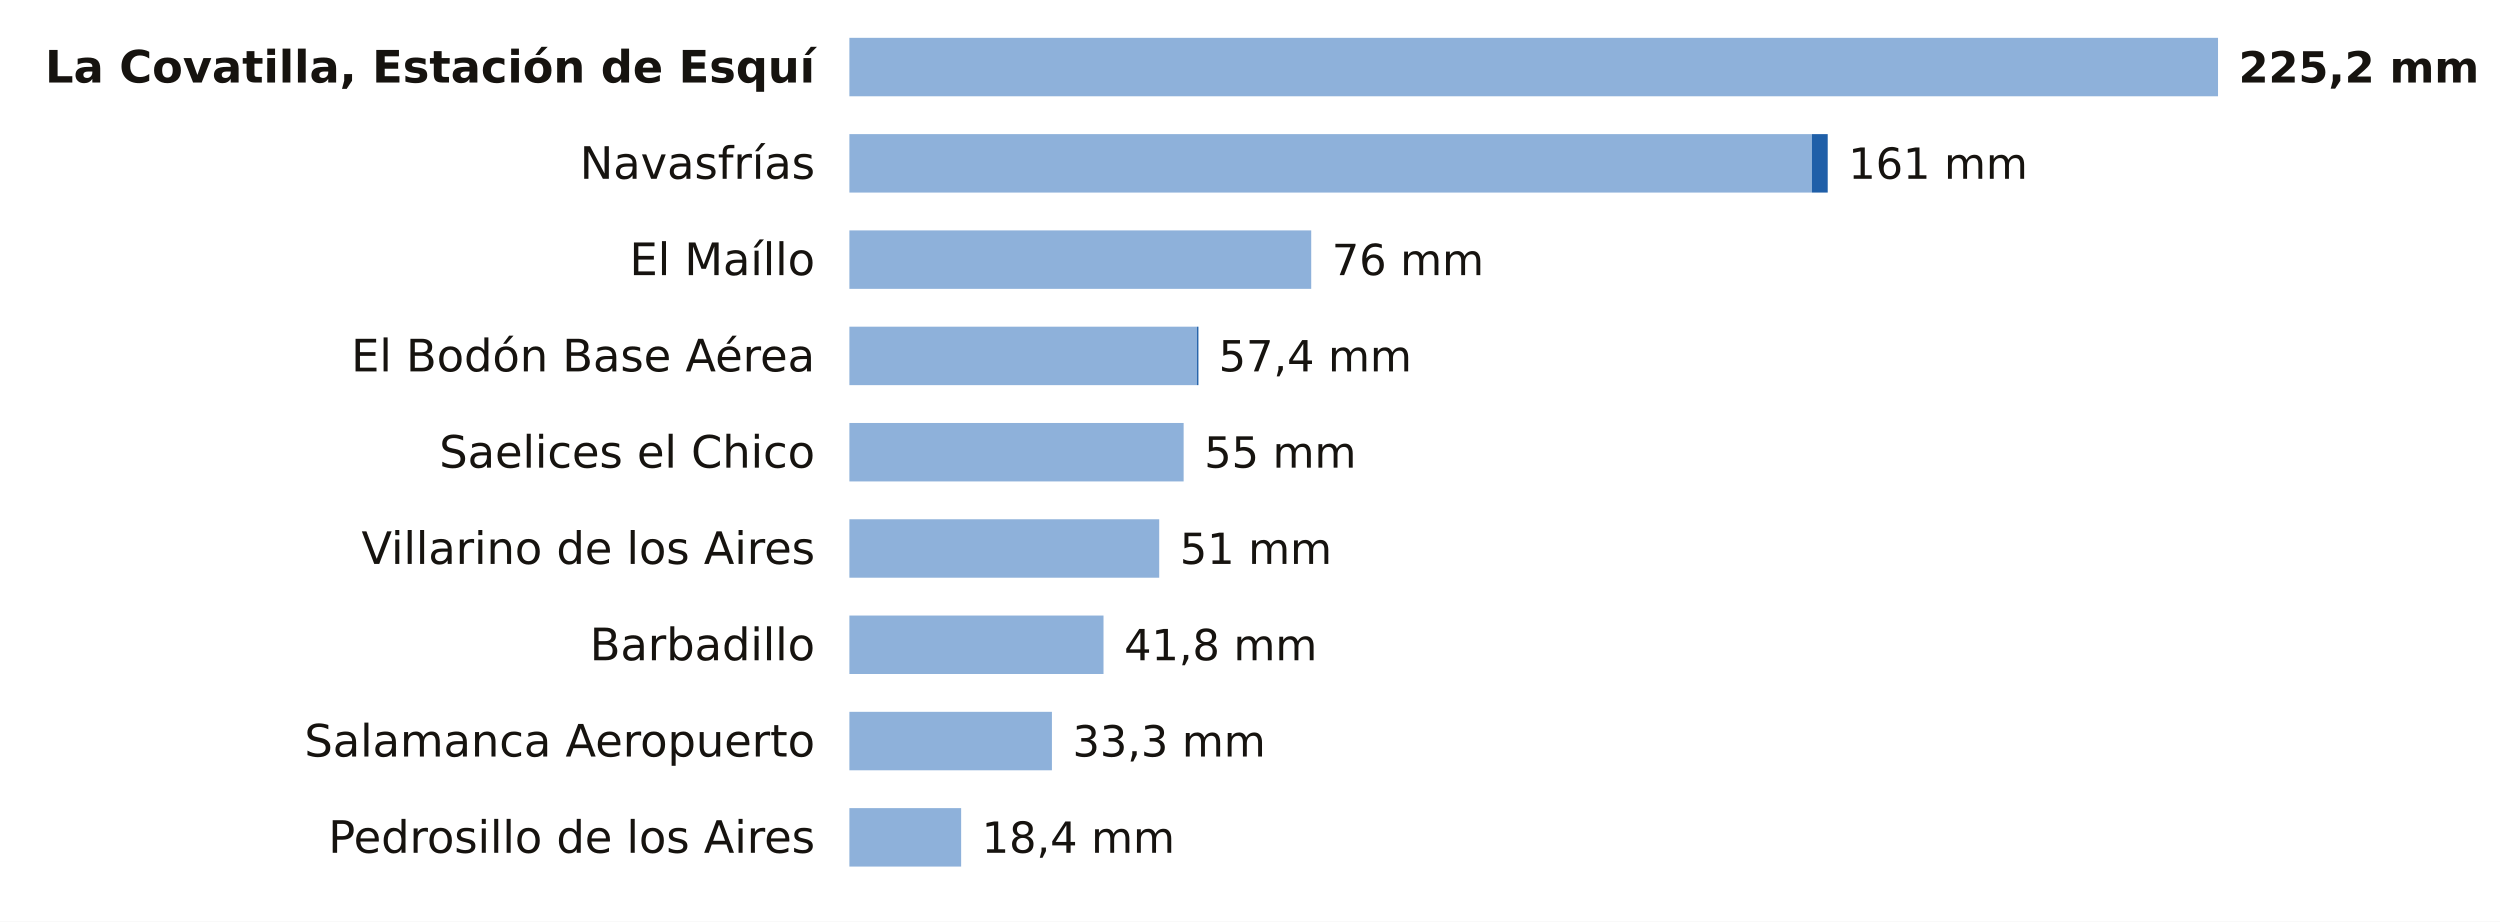
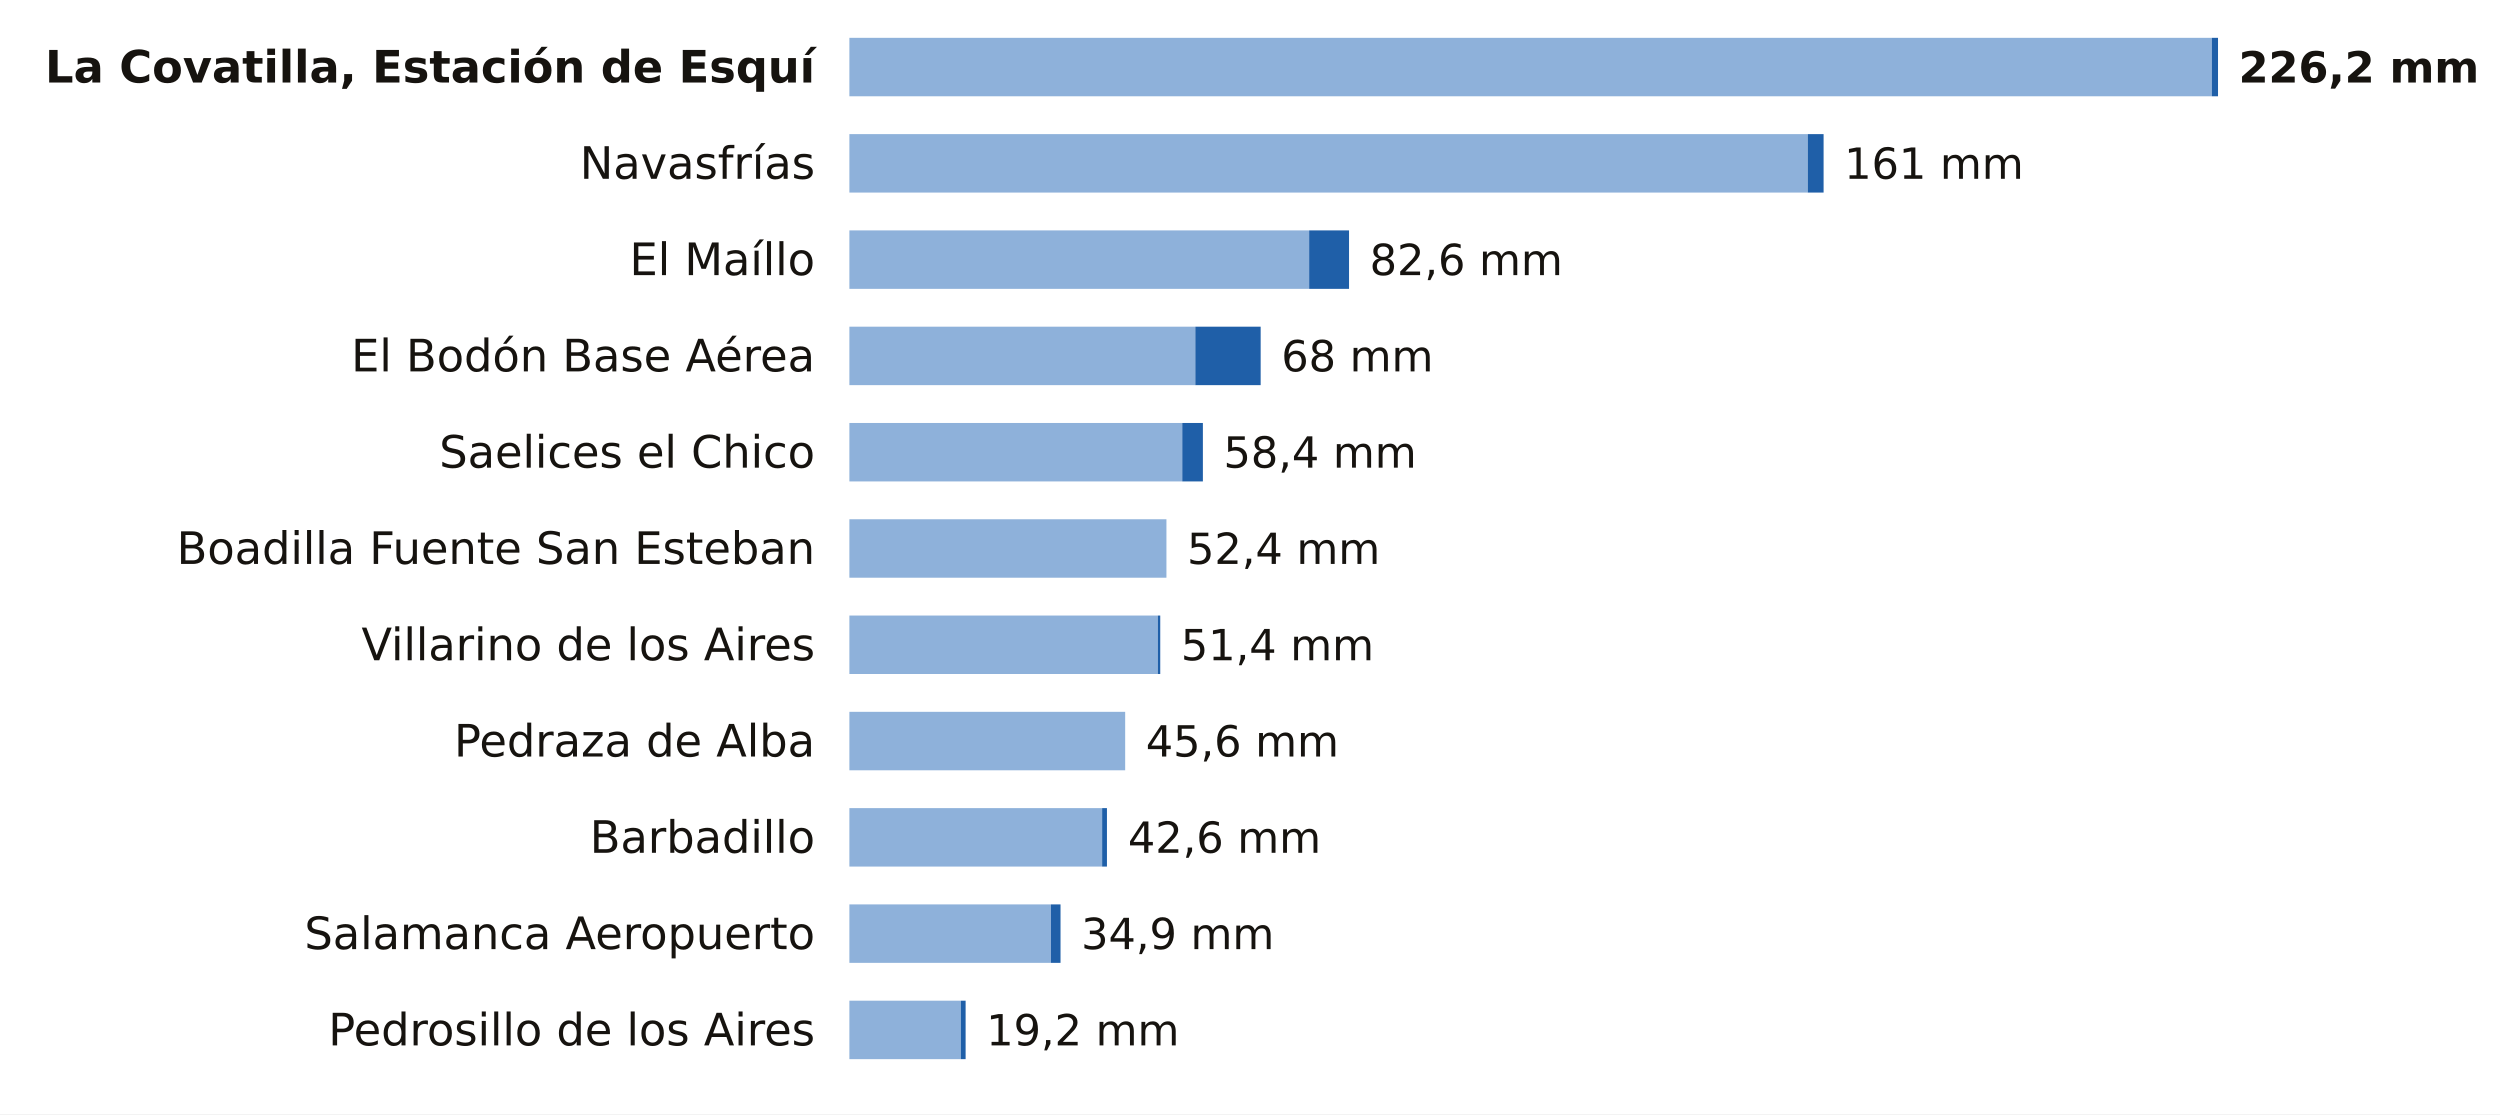
- <svg xmlns="http://www.w3.org/2000/svg" viewBox="0 0 727 268" width="727" height="268" role="img" aria-label="La lluvia de los últimos 7 días en las estaciones de AEMET de Salamanca">
-   <rect width="727" height="268" fill="#FFFFFF" />
+ <svg xmlns="http://www.w3.org/2000/svg" viewBox="0 0 727 324" width="727" height="324" role="img" aria-label="La lluvia de los últimos 7 días en las estaciones de AEMET de Salamanca">
+   <rect width="727" height="324" fill="#FFFFFF" />
  <text x="237.0" y="24.0" font-size="13" fill="#16130F" text-anchor="end" font-weight="600" font-family="Public Sans, DejaVu Sans, Arial, sans-serif">La Covatilla, Estación de Esquí</text>
-   <rect x="247" y="11" width="398.0" height="17" fill="#8EB1DA" />
-   <text x="651.0" y="24.0" font-size="12.5" fill="#16130F" text-anchor="start" font-weight="700" font-family="Public Sans, DejaVu Sans, Arial, sans-serif">225,2 mm</text>
+   <rect x="247" y="11" width="396.2" height="17" fill="#8EB1DA" />
+   <rect x="643.2" y="11" width="1.8" height="17" fill="#1F5FA8" />
+   <text x="651.0" y="24.0" font-size="12.5" fill="#16130F" text-anchor="start" font-weight="700" font-family="Public Sans, DejaVu Sans, Arial, sans-serif">226,2 mm</text>
  <text x="237.0" y="52.0" font-size="13" fill="#16130F" text-anchor="end" font-weight="400" font-family="Public Sans, DejaVu Sans, Arial, sans-serif">Navasfrías</text>
-   <rect x="247" y="39" width="279.9" height="17" fill="#8EB1DA" />
-   <rect x="526.9" y="39" width="4.6" height="17" fill="#1F5FA8" />
-   <text x="537.5" y="52.0" font-size="12.5" fill="#16130F" text-anchor="start" font-weight="500" font-family="Public Sans, DejaVu Sans, Arial, sans-serif">161 mm</text>
+   <rect x="247" y="39" width="278.7" height="17" fill="#8EB1DA" />
+   <rect x="525.7" y="39" width="4.6" height="17" fill="#1F5FA8" />
+   <text x="536.3" y="52.0" font-size="12.5" fill="#16130F" text-anchor="start" font-weight="500" font-family="Public Sans, DejaVu Sans, Arial, sans-serif">161 mm</text>
  <text x="237.0" y="80.0" font-size="13" fill="#16130F" text-anchor="end" font-weight="400" font-family="Public Sans, DejaVu Sans, Arial, sans-serif">El Maíllo</text>
-   <rect x="247" y="67" width="134.3" height="17" fill="#8EB1DA" />
-   <text x="387.3" y="80.0" font-size="12.5" fill="#16130F" text-anchor="start" font-weight="500" font-family="Public Sans, DejaVu Sans, Arial, sans-serif">76 mm</text>
+   <rect x="247" y="67" width="133.7" height="17" fill="#8EB1DA" />
+   <rect x="380.7" y="67" width="11.6" height="17" fill="#1F5FA8" />
+   <text x="398.3" y="80.0" font-size="12.5" fill="#16130F" text-anchor="start" font-weight="500" font-family="Public Sans, DejaVu Sans, Arial, sans-serif">82,6 mm</text>
  <text x="237.0" y="108.0" font-size="13" fill="#16130F" text-anchor="end" font-weight="400" font-family="Public Sans, DejaVu Sans, Arial, sans-serif">El Bodón Base Aérea</text>
-   <rect x="247" y="95" width="101.1" height="17" fill="#8EB1DA" />
-   <rect x="348.1" y="95" width="0.4" height="17" fill="#1F5FA8" />
-   <text x="354.4" y="108.0" font-size="12.5" fill="#16130F" text-anchor="start" font-weight="500" font-family="Public Sans, DejaVu Sans, Arial, sans-serif">57,4 mm</text>
+   <rect x="247" y="95" width="100.6" height="17" fill="#8EB1DA" />
+   <rect x="347.6" y="95" width="19.0" height="17" fill="#1F5FA8" />
+   <text x="372.6" y="108.0" font-size="12.5" fill="#16130F" text-anchor="start" font-weight="500" font-family="Public Sans, DejaVu Sans, Arial, sans-serif">68 mm</text>
  <text x="237.0" y="136.0" font-size="13" fill="#16130F" text-anchor="end" font-weight="400" font-family="Public Sans, DejaVu Sans, Arial, sans-serif">Saelices el Chico</text>
-   <rect x="247" y="123" width="97.2" height="17" fill="#8EB1DA" />
-   <text x="350.2" y="136.0" font-size="12.5" fill="#16130F" text-anchor="start" font-weight="500" font-family="Public Sans, DejaVu Sans, Arial, sans-serif">55 mm</text>
-   <text x="237.0" y="164.0" font-size="13" fill="#16130F" text-anchor="end" font-weight="400" font-family="Public Sans, DejaVu Sans, Arial, sans-serif">Villarino de los Aires</text>
-   <rect x="247" y="151" width="90.1" height="17" fill="#8EB1DA" />
-   <text x="343.1" y="164.0" font-size="12.5" fill="#16130F" text-anchor="start" font-weight="500" font-family="Public Sans, DejaVu Sans, Arial, sans-serif">51 mm</text>
-   <text x="237.0" y="192.0" font-size="13" fill="#16130F" text-anchor="end" font-weight="400" font-family="Public Sans, DejaVu Sans, Arial, sans-serif">Barbadillo</text>
-   <rect x="247" y="179" width="73.9" height="17" fill="#8EB1DA" />
-   <text x="326.9" y="192.0" font-size="12.5" fill="#16130F" text-anchor="start" font-weight="500" font-family="Public Sans, DejaVu Sans, Arial, sans-serif">41,8 mm</text>
-   <text x="237.0" y="220.0" font-size="13" fill="#16130F" text-anchor="end" font-weight="400" font-family="Public Sans, DejaVu Sans, Arial, sans-serif">Salamanca Aeropuerto</text>
-   <rect x="247" y="207" width="58.9" height="17" fill="#8EB1DA" />
-   <text x="311.9" y="220.0" font-size="12.5" fill="#16130F" text-anchor="start" font-weight="500" font-family="Public Sans, DejaVu Sans, Arial, sans-serif">33,3 mm</text>
-   <text x="237.0" y="248.0" font-size="13" fill="#16130F" text-anchor="end" font-weight="400" font-family="Public Sans, DejaVu Sans, Arial, sans-serif">Pedrosillo de los Aires</text>
-   <rect x="247" y="235" width="32.5" height="17" fill="#8EB1DA" />
-   <text x="285.5" y="248.0" font-size="12.5" fill="#16130F" text-anchor="start" font-weight="500" font-family="Public Sans, DejaVu Sans, Arial, sans-serif">18,4 mm</text>
+   <rect x="247" y="123" width="96.8" height="17" fill="#8EB1DA" />
+   <rect x="343.8" y="123" width="6.0" height="17" fill="#1F5FA8" />
+   <text x="355.8" y="136.0" font-size="12.5" fill="#16130F" text-anchor="start" font-weight="500" font-family="Public Sans, DejaVu Sans, Arial, sans-serif">58,4 mm</text>
+   <text x="237.0" y="164.0" font-size="13" fill="#16130F" text-anchor="end" font-weight="400" font-family="Public Sans, DejaVu Sans, Arial, sans-serif">Boadilla Fuente San Esteban</text>
+   <rect x="247" y="151" width="92.2" height="17" fill="#8EB1DA" />
+   <text x="345.2" y="164.0" font-size="12.5" fill="#16130F" text-anchor="start" font-weight="500" font-family="Public Sans, DejaVu Sans, Arial, sans-serif">52,4 mm</text>
+   <text x="237.0" y="192.0" font-size="13" fill="#16130F" text-anchor="end" font-weight="400" font-family="Public Sans, DejaVu Sans, Arial, sans-serif">Villarino de los Aires</text>
+   <rect x="247" y="179" width="89.7" height="17" fill="#8EB1DA" />
+   <rect x="336.7" y="179" width="0.7" height="17" fill="#1F5FA8" />
+   <text x="343.4" y="192.0" font-size="12.5" fill="#16130F" text-anchor="start" font-weight="500" font-family="Public Sans, DejaVu Sans, Arial, sans-serif">51,4 mm</text>
+   <text x="237.0" y="220.0" font-size="13" fill="#16130F" text-anchor="end" font-weight="400" font-family="Public Sans, DejaVu Sans, Arial, sans-serif">Pedraza de Alba</text>
+   <rect x="247" y="207" width="80.2" height="17" fill="#8EB1DA" />
+   <text x="333.2" y="220.0" font-size="12.5" fill="#16130F" text-anchor="start" font-weight="500" font-family="Public Sans, DejaVu Sans, Arial, sans-serif">45,6 mm</text>
+   <text x="237.0" y="248.0" font-size="13" fill="#16130F" text-anchor="end" font-weight="400" font-family="Public Sans, DejaVu Sans, Arial, sans-serif">Barbadillo</text>
+   <rect x="247" y="235" width="73.5" height="17" fill="#8EB1DA" />
+   <rect x="320.5" y="235" width="1.4" height="17" fill="#1F5FA8" />
+   <text x="328.0" y="248.0" font-size="12.5" fill="#16130F" text-anchor="start" font-weight="500" font-family="Public Sans, DejaVu Sans, Arial, sans-serif">42,6 mm</text>
+   <text x="237.0" y="276.0" font-size="13" fill="#16130F" text-anchor="end" font-weight="400" font-family="Public Sans, DejaVu Sans, Arial, sans-serif">Salamanca Aeropuerto</text>
+   <rect x="247" y="263" width="58.6" height="17" fill="#8EB1DA" />
+   <rect x="305.6" y="263" width="2.8" height="17" fill="#1F5FA8" />
+   <text x="314.4" y="276.0" font-size="12.5" fill="#16130F" text-anchor="start" font-weight="500" font-family="Public Sans, DejaVu Sans, Arial, sans-serif">34,9 mm</text>
+   <text x="237.0" y="304.0" font-size="13" fill="#16130F" text-anchor="end" font-weight="400" font-family="Public Sans, DejaVu Sans, Arial, sans-serif">Pedrosillo de los Aires</text>
+   <rect x="247" y="291" width="32.4" height="17" fill="#8EB1DA" />
+   <rect x="279.4" y="291" width="1.4" height="17" fill="#1F5FA8" />
+   <text x="286.8" y="304.0" font-size="12.5" fill="#16130F" text-anchor="start" font-weight="500" font-family="Public Sans, DejaVu Sans, Arial, sans-serif">19,2 mm</text>
</svg>
